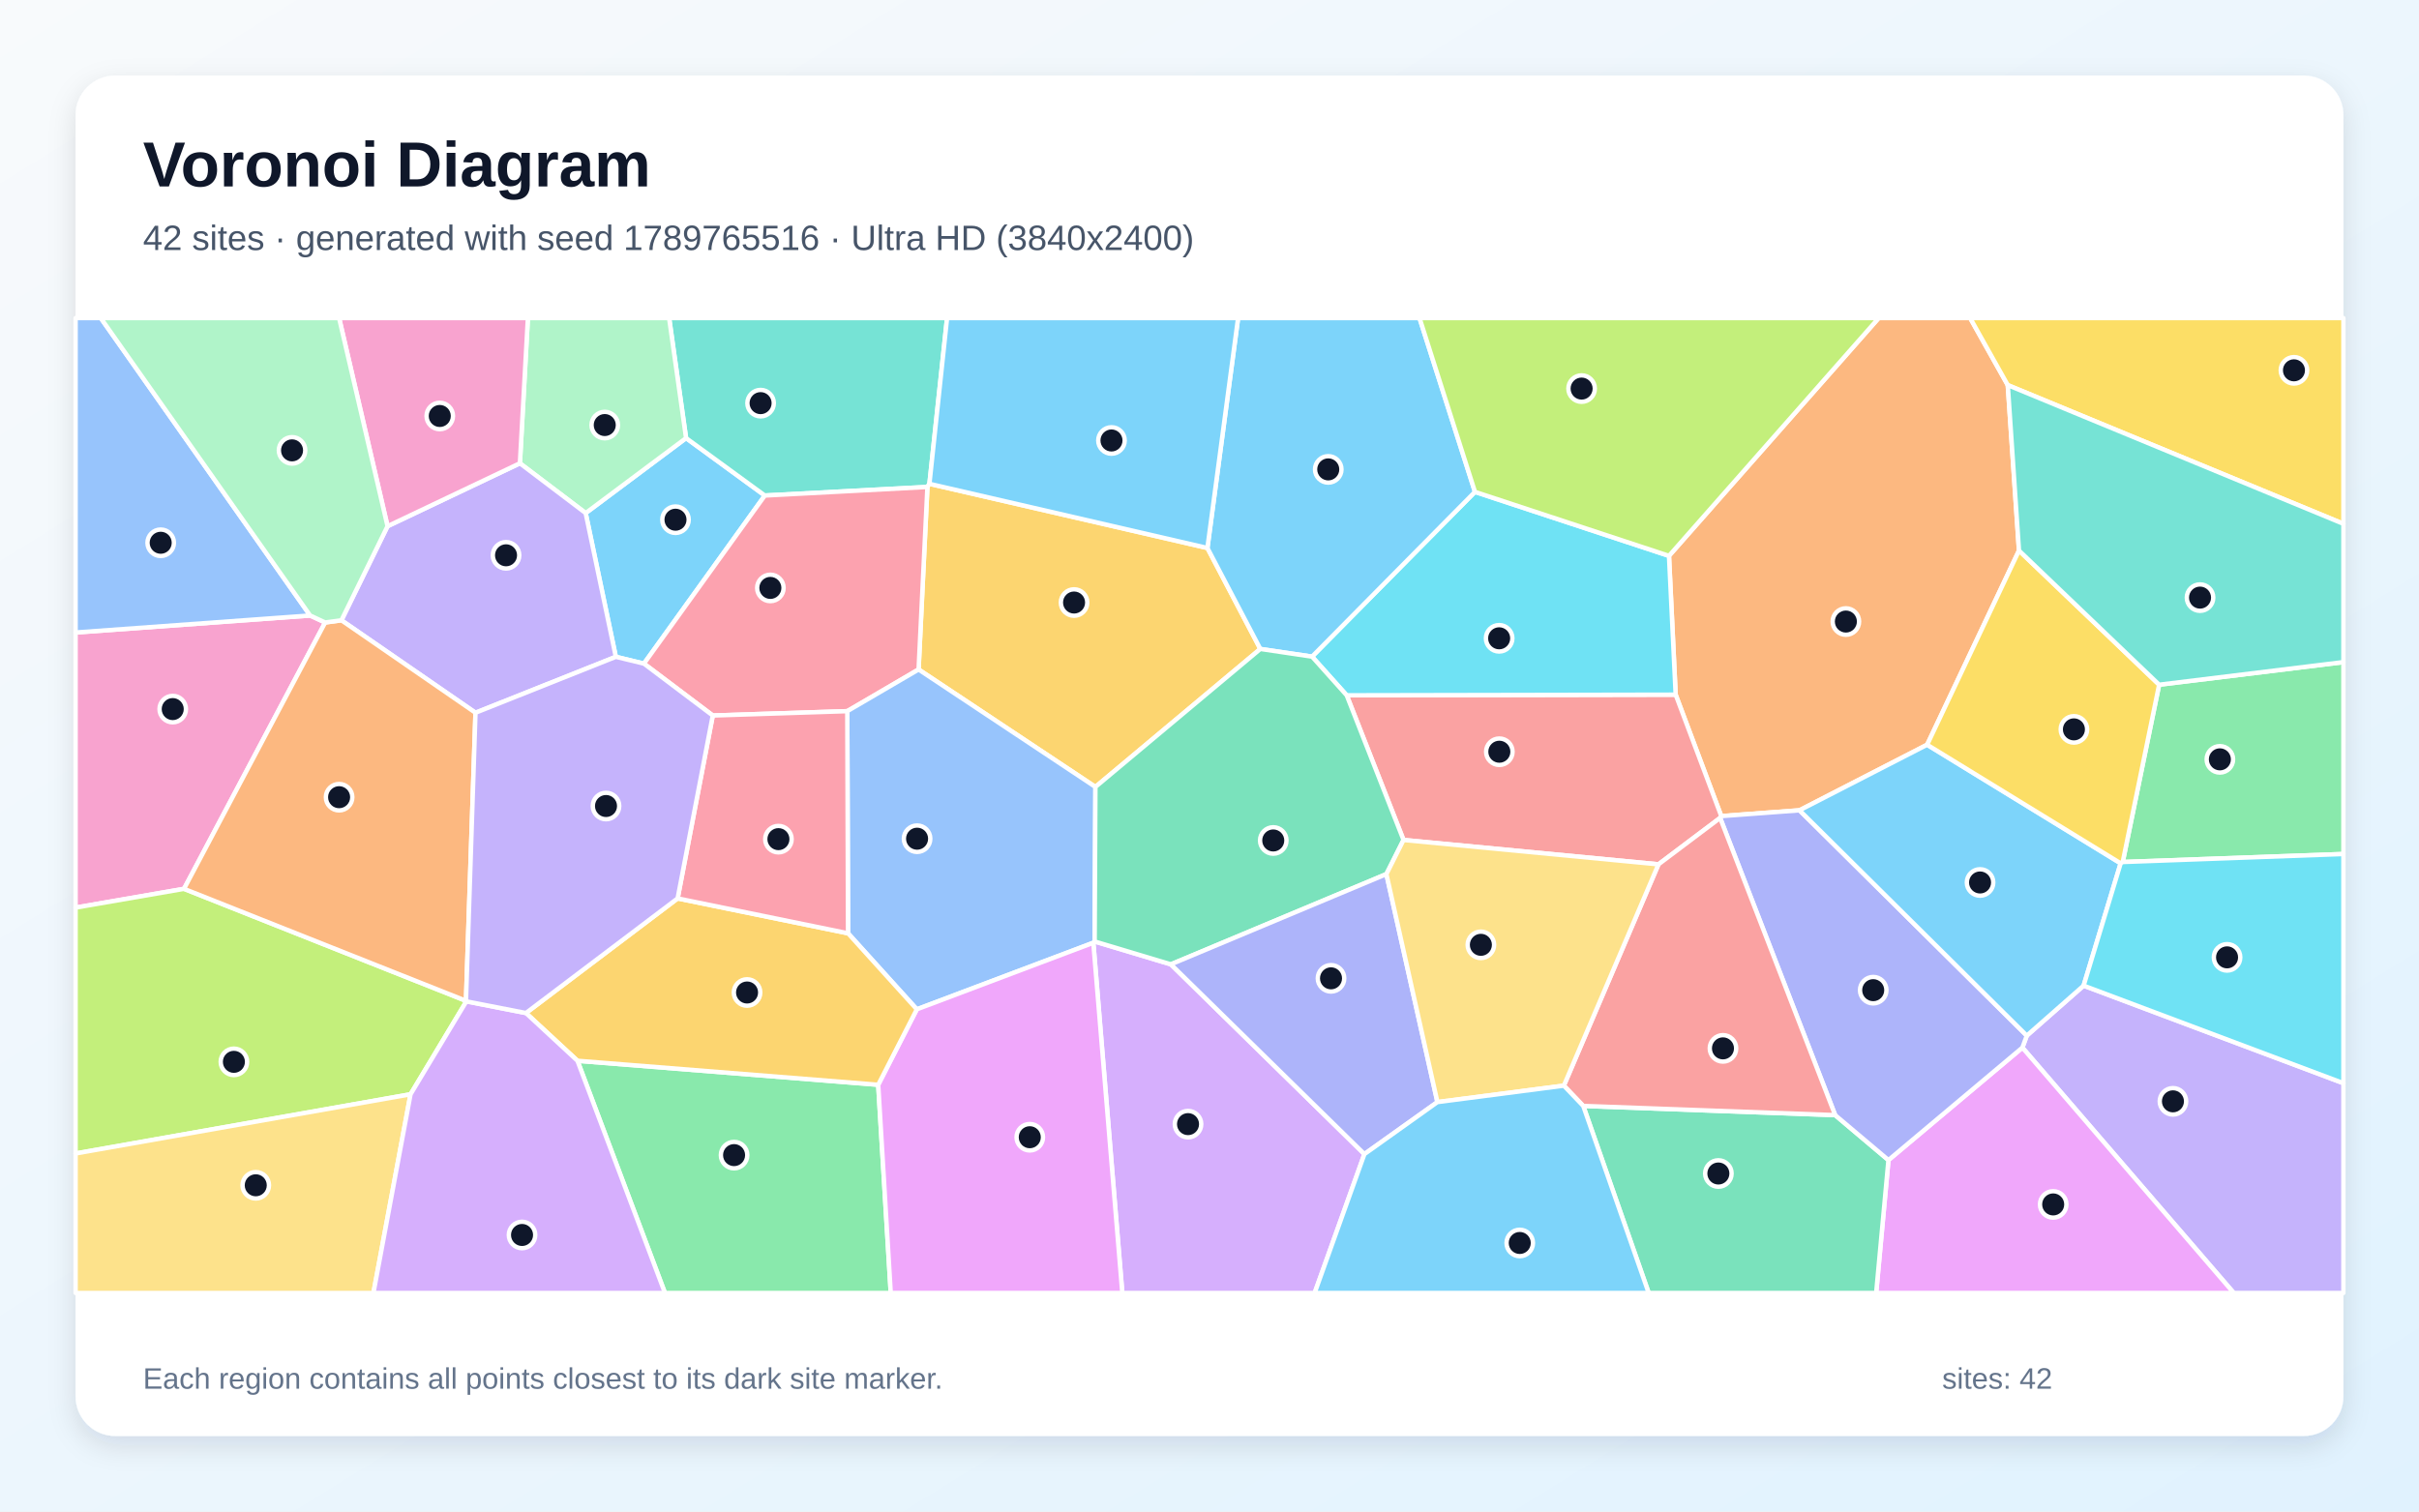
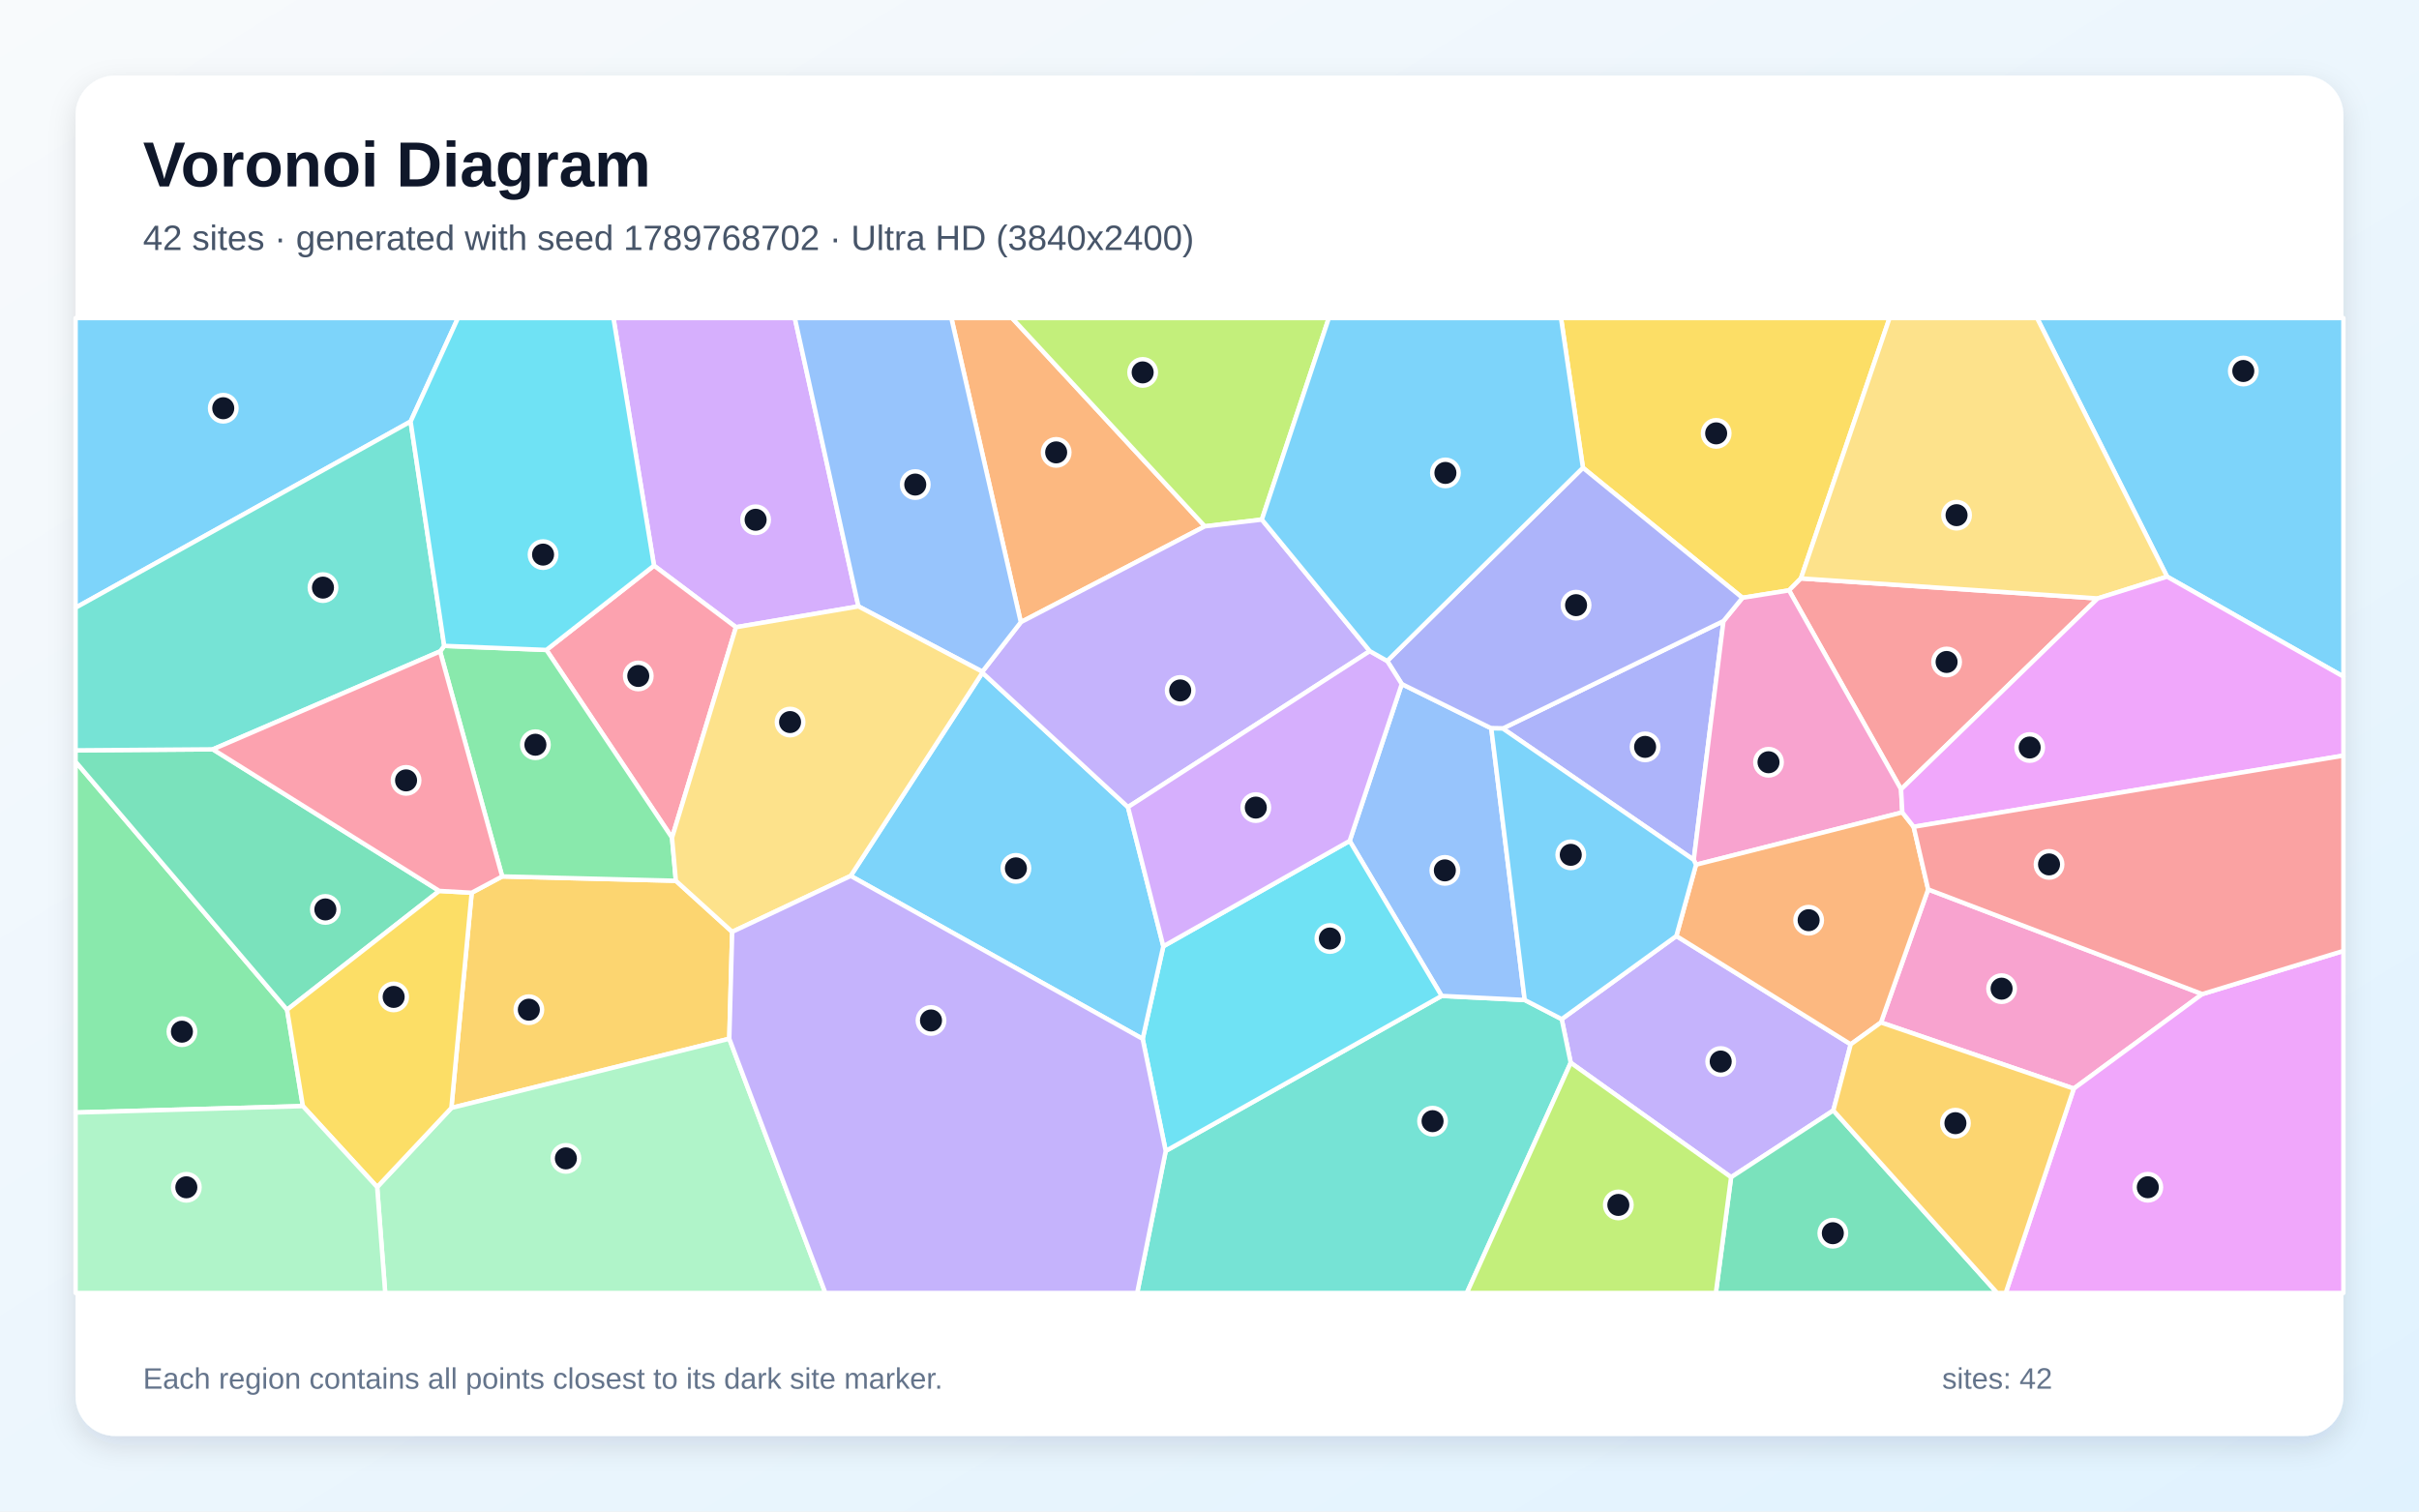
<svg xmlns="http://www.w3.org/2000/svg" width="3840" height="2400" viewBox="0 0 3840 2400" role="img" aria-labelledby="title description">
  <defs>
    <linearGradient id="background" x1="0" y1="0" x2="1" y2="1">
      <stop stop-color="#F8FAFC" />
      <stop offset="1" stop-color="#E0F2FE" />
    </linearGradient>
    <filter id="shadow" x="-5%" y="-5%" width="110%" height="110%">
      <feDropShadow dx="0" dy="15" stdDeviation="22" flood-color="#0F172A" flood-opacity=".12" />
    </filter>
  </defs>
  <rect width="3840" height="2400" fill="url(#background)" />
  <rect x="120" y="120" width="3600" height="2160" rx="63" fill="#FFFFFF" filter="url(#shadow)" />
  <g font-family="Arial, sans-serif">
    <text x="227" y="296" font-size="101" font-weight="700" fill="#0F172A">Voronoi Diagram</text>
-     <text x="227" y="397" font-size="56" fill="#475569">42 sites · generated with seed 1789765516 · Ultra HD (3840x2400)</text>
+     <text x="227" y="397" font-size="56" fill="#475569">42 sites · generated with seed 1789768702 · Ultra HD (3840x2400)</text>
  </g>
  <g stroke="#FFFFFF" stroke-width="7" stroke-linejoin="round">
-     <polygon points="1022.2,1053.7 977.6,1042.9 929.7,814.7 1089.1,695.6 1214.1,786.8" fill="#38BDF8" fill-opacity="0.65" />
-     <polygon points="3210.4,1663.4 3217.4,1644.4 3307.6,1565.0 3720.0,1719.9 3720.0,2053.0 3546.0,2053.0" fill="#A78BFA" fill-opacity="0.65" />
-     <polygon points="516.2,988.4 292.1,1411.3 120.0,1441.1 120.0,1004.3 492.3,977.3" fill="#F472B6" fill-opacity="0.65" />
-     <polygon points="3205.0,874.2 3059.2,1182.5 2856.6,1286.6 2732.4,1295.8 2660.0,1103.0 2649.4,882.6 2982.3,505.0 3127.5,505.0 3187.2,611.5" fill="#FB923C" fill-opacity="0.65" />
-     <polygon points="3187.2,611.5 3127.5,505.0 3720.0,505.0 3720.0,831.7" fill="#FACC15" fill-opacity="0.65" />
-     <polygon points="3369.7,1368.7 3427.5,1087.2 3720.0,1051.3 3720.0,1356.0" fill="#4ADE80" fill-opacity="0.65" />
-     <polygon points="1475.4,768.2 1472.2,773.2 1214.1,786.8 1089.1,695.6 1062.2,505.0 1503.4,505.0" fill="#2DD4BF" fill-opacity="0.65" />
-     <polygon points="492.3,977.3 120.0,1004.3 120.0,505.0 160.0,505.0" fill="#60A5FA" fill-opacity="0.65" />
-     <polygon points="2997.8,1842.0 3210.4,1663.4 3546.0,2053.0 2978.3,2053.0" fill="#E879F9" fill-opacity="0.65" />
-     <polygon points="2513.3,1756.0 2913.2,1770.6 2997.8,1842.0 2978.3,2053.0 2617.2,2053.0" fill="#34D399" fill-opacity="0.65" />
-     <polygon points="2632.7,1372.4 2228.0,1333.7 2137.8,1104.0 2660.0,1103.0 2732.4,1295.8 2730.6,1298.7" fill="#F87171" fill-opacity="0.65" />
-     <polygon points="2913.2,1770.6 2730.6,1298.7 2732.4,1295.8 2856.6,1286.6 3217.4,1644.4 3210.4,1663.4 2997.8,1842.0" fill="#818CF8" fill-opacity="0.65" />
-     <polygon points="1738.9,1249.5 1458.2,1063.0 1472.2,773.2 1475.4,768.2 1916.7,870.1 2000.7,1030.4" fill="#FBBF24" fill-opacity="0.65" />
-     <polygon points="739.7,1589.1 740.3,1590.0 651.7,1737.5 120.0,1831.5 120.0,1441.1 292.1,1411.3" fill="#A3E635" fill-opacity="0.65" />
-     <polygon points="1735.6,1496.9 1737.7,1494.9 1858.7,1531.2 2165.9,1832.5 2086.9,2053.0 1781.6,2053.0" fill="#C084FC" fill-opacity="0.65" />
-     <polygon points="1345.0,1129.2 1131.5,1136.1 1022.2,1053.7 1214.1,786.8 1472.2,773.2 1458.2,1063.0" fill="#FB7185" fill-opacity="0.65" />
-     <polygon points="2137.8,1104.0 2082.8,1042.6 2341.4,781.0 2649.4,882.6 2660.0,1103.0" fill="#22D3EE" fill-opacity="0.65" />
-     <polygon points="1089.1,695.6 929.7,814.7 825.3,735.6 838.0,505.0 1062.2,505.0" fill="#86EFAC" fill-opacity="0.65" />
-     <polygon points="120.0,1831.5 651.7,1737.5 592.8,2053.0 120.0,2053.0" fill="#FCD34D" fill-opacity="0.65" />
-     <polygon points="2341.4,781.0 2082.8,1042.6 2000.7,1030.4 1916.7,870.1 1965.4,505.0 2253.4,505.0" fill="#38BDF8" fill-opacity="0.65" />
-     <polygon points="2856.6,1286.6 3059.2,1182.5 3366.4,1370.8 3307.6,1565.0 3217.4,1644.4" fill="#38BDF8" fill-opacity="0.65" />
-     <polygon points="754.8,1131.7 542.0,984.9 615.2,835.5 825.3,735.6 929.7,814.7 977.6,1042.9" fill="#A78BFA" fill-opacity="0.65" />
-     <polygon points="615.2,835.5 538.3,505.0 838.0,505.0 825.3,735.6" fill="#F472B6" fill-opacity="0.65" />
-     <polygon points="542.0,984.9 754.8,1131.7 739.7,1589.1 292.1,1411.3 516.2,988.4" fill="#FB923C" fill-opacity="0.65" />
-     <polygon points="3427.5,1087.2 3369.7,1368.7 3366.4,1370.8 3059.2,1182.5 3205.0,874.2" fill="#FACC15" fill-opacity="0.65" />
-     <polygon points="916.7,1684.3 1394.1,1722.4 1414.0,2053.0 1055.6,2053.0" fill="#4ADE80" fill-opacity="0.65" />
-     <polygon points="3427.5,1087.2 3205.0,874.2 3187.2,611.5 3720.0,831.7 3720.0,1051.3" fill="#2DD4BF" fill-opacity="0.65" />
-     <polygon points="1455.4,1602.6 1346.2,1481.9 1345.0,1129.2 1458.2,1063.0 1738.9,1249.5 1737.7,1494.9 1735.6,1496.9" fill="#60A5FA" fill-opacity="0.65" />
-     <polygon points="1394.1,1722.4 1455.4,1602.6 1735.6,1496.9 1781.6,2053.0 1414.0,2053.0" fill="#E879F9" fill-opacity="0.65" />
-     <polygon points="2200.8,1387.9 1858.7,1531.2 1737.7,1494.9 1738.9,1249.5 2000.7,1030.4 2082.8,1042.6 2137.8,1104.0 2228.0,1333.7" fill="#34D399" fill-opacity="0.65" />
-     <polygon points="2913.2,1770.6 2513.3,1756.0 2482.5,1723.8 2632.7,1372.4 2730.6,1298.7" fill="#F87171" fill-opacity="0.65" />
-     <polygon points="2165.9,1832.5 1858.7,1531.2 2200.8,1387.9 2281.8,1749.9" fill="#818CF8" fill-opacity="0.65" />
-     <polygon points="1394.1,1722.4 916.7,1684.3 834.9,1608.5 1075.7,1426.5 1346.2,1481.9 1455.4,1602.6" fill="#FBBF24" fill-opacity="0.65" />
-     <polygon points="2649.4,882.6 2341.4,781.0 2253.4,505.0 2982.3,505.0" fill="#A3E635" fill-opacity="0.65" />
-     <polygon points="651.7,1737.5 740.3,1590.0 834.9,1608.5 916.7,1684.3 1055.6,2053.0 592.8,2053.0" fill="#C084FC" fill-opacity="0.65" />
-     <polygon points="1346.2,1481.9 1075.7,1426.5 1131.5,1136.1 1345.0,1129.2" fill="#FB7185" fill-opacity="0.65" />
-     <polygon points="3307.6,1565.0 3366.4,1370.8 3369.7,1368.7 3720.0,1356.0 3720.0,1719.9" fill="#22D3EE" fill-opacity="0.65" />
-     <polygon points="615.2,835.5 542.0,984.9 516.2,988.4 492.3,977.3 160.0,505.0 538.3,505.0" fill="#86EFAC" fill-opacity="0.65" />
-     <polygon points="2281.8,1749.9 2200.8,1387.9 2228.0,1333.7 2632.7,1372.4 2482.5,1723.8" fill="#FCD34D" fill-opacity="0.65" />
-     <polygon points="1916.7,870.1 1475.4,768.2 1503.4,505.0 1965.4,505.0" fill="#38BDF8" fill-opacity="0.65" />
-     <polygon points="2165.9,1832.5 2281.8,1749.9 2482.5,1723.8 2513.3,1756.0 2617.2,2053.0 2086.9,2053.0" fill="#38BDF8" fill-opacity="0.65" />
-     <polygon points="1075.7,1426.5 834.9,1608.5 740.3,1590.0 739.7,1589.1 754.8,1131.7 977.6,1042.9 1022.2,1053.7 1131.5,1136.1" fill="#A78BFA" fill-opacity="0.65" />
+     <polygon points="3440.1,915.6 3233.7,505.0 3720.0,505.0 3720.0,1074.3" fill="#38BDF8" fill-opacity="0.65" />
+     <polygon points="2910.3,1763.2 2748.0,1869.2 2493.4,1687.4 2479.1,1618.2 2661.1,1486.2 2937.9,1658.2" fill="#A78BFA" fill-opacity="0.65" />
+     <polygon points="3495.9,1578.4 3292.0,1728.5 2985.9,1623.5 3060.8,1412.2" fill="#F472B6" fill-opacity="0.65" />
+     <polygon points="1912.6,835.7 1620.5,987.9 1510.2,505.0 1606.6,505.0" fill="#FB923C" fill-opacity="0.65" />
+     <polygon points="2858.8,918.4 2840.0,937.4 2766.0,949.2 2512.8,742.7 2478.0,505.0 2999.5,505.0" fill="#FACC15" fill-opacity="0.65" />
+     <polygon points="120.0,1766.5 120.0,1209.5 455.7,1603.3 480.8,1756.3" fill="#4ADE80" fill-opacity="0.65" />
+     <polygon points="1850.5,1827.5 2288.5,1581.3 2420.4,1587.8 2479.1,1618.2 2493.4,1687.4 2328.5,2053.0 1805.2,2053.0" fill="#2DD4BF" fill-opacity="0.65" />
+     <polygon points="2420.4,1587.8 2288.5,1581.3 2142.5,1335.2 2225.2,1086.1 2367.3,1156.4" fill="#60A5FA" fill-opacity="0.65" />
+     <polygon points="3292.0,1728.5 3495.9,1578.4 3720.0,1509.9 3720.0,2053.0 3183.9,2053.0" fill="#E879F9" fill-opacity="0.65" />
+     <polygon points="337.9,1189.8 697.3,1414.6 455.7,1603.3 120.0,1209.5 120.0,1191.4" fill="#34D399" fill-opacity="0.65" />
+     <polygon points="3017.8,1253.3 2840.0,937.4 2858.8,918.4 3329.9,950.2" fill="#F87171" fill-opacity="0.65" />
+     <polygon points="2385.6,1156.7 2735.9,986.1 2688.7,1365.3" fill="#818CF8" fill-opacity="0.65" />
+     <polygon points="1162.3,1479.6 1157.7,1649.3 716.5,1759.2 748.8,1417.5 797.2,1391.6 1072.9,1398.5" fill="#FBBF24" fill-opacity="0.65" />
+     <polygon points="2003.1,825.0 1912.6,835.7 1606.6,505.0 2109.4,505.0" fill="#A3E635" fill-opacity="0.65" />
+     <polygon points="1362.7,962.8 1168.3,995.9 1038.2,898.1 973.8,505.0 1261.7,505.0" fill="#C084FC" fill-opacity="0.65" />
+     <polygon points="1066.8,1330.1 867.4,1032.0 1038.2,898.1 1168.3,995.9" fill="#FB7185" fill-opacity="0.65" />
+     <polygon points="1813.9,1649.5 1846.7,1502.5 2142.5,1335.2 2288.5,1581.3 1850.5,1827.5" fill="#22D3EE" fill-opacity="0.65" />
+     <polygon points="598.7,1884.8 716.5,1759.2 1157.7,1649.3 1310.2,2053.0 611.5,2053.0" fill="#86EFAC" fill-opacity="0.65" />
+     <polygon points="3329.9,950.2 2858.8,918.4 2999.5,505.0 3233.7,505.0 3440.1,915.6" fill="#FCD34D" fill-opacity="0.65" />
+     <polygon points="651.8,669.3 120.0,964.9 120.0,505.0 727.0,505.0" fill="#38BDF8" fill-opacity="0.65" />
+     <polygon points="1350.4,1390.8 1559.5,1068.1 1790.6,1281.5 1846.7,1502.5 1813.9,1649.5" fill="#38BDF8" fill-opacity="0.65" />
+     <polygon points="2174.4,1033.8 1790.6,1281.5 1559.5,1068.1 1559.4,1066.5 1620.5,987.9 1912.6,835.7 2003.1,825.0" fill="#A78BFA" fill-opacity="0.65" />
+     <polygon points="3017.8,1253.3 3019.8,1289.9 2692.3,1373.0 2688.7,1365.3 2735.9,986.1 2766.0,949.2 2840.0,937.4" fill="#F472B6" fill-opacity="0.65" />
+     <polygon points="2692.3,1373.0 3019.8,1289.9 3037.8,1312.8 3060.8,1412.2 2985.9,1623.5 2937.9,1658.2 2661.1,1486.2" fill="#FB923C" fill-opacity="0.65" />
+     <polygon points="598.7,1884.8 480.8,1756.3 455.7,1603.3 697.3,1414.6 748.8,1417.5 716.5,1759.2" fill="#FACC15" fill-opacity="0.65" />
+     <polygon points="698.6,1034.3 705.2,1025.5 867.4,1032.0 1066.8,1330.1 1072.9,1398.5 797.2,1391.6" fill="#4ADE80" fill-opacity="0.65" />
+     <polygon points="651.8,669.3 705.2,1025.5 698.6,1034.3 337.9,1189.8 120.0,1191.4 120.0,964.9" fill="#2DD4BF" fill-opacity="0.65" />
+     <polygon points="1559.4,1066.5 1362.7,962.8 1261.7,505.0 1510.2,505.0 1620.5,987.9" fill="#60A5FA" fill-opacity="0.65" />
+     <polygon points="3037.8,1312.8 3019.8,1289.9 3017.8,1253.3 3329.9,950.2 3440.1,915.6 3720.0,1074.3 3720.0,1199.8" fill="#E879F9" fill-opacity="0.65" />
+     <polygon points="2748.0,1869.2 2910.3,1763.2 3170.4,2053.0 2723.8,2053.0" fill="#34D399" fill-opacity="0.65" />
+     <polygon points="3495.9,1578.4 3060.8,1412.2 3037.8,1312.8 3720.0,1199.8 3720.0,1509.9" fill="#F87171" fill-opacity="0.65" />
+     <polygon points="2735.9,986.1 2385.6,1156.7 2367.3,1156.4 2225.2,1086.1 2202.1,1049.5 2512.8,742.7 2766.0,949.2" fill="#818CF8" fill-opacity="0.65" />
+     <polygon points="2910.3,1763.2 2937.9,1658.2 2985.9,1623.5 3292.0,1728.5 3183.9,2053.0 3170.4,2053.0" fill="#FBBF24" fill-opacity="0.65" />
+     <polygon points="2493.4,1687.4 2748.0,1869.2 2723.8,2053.0 2328.5,2053.0" fill="#A3E635" fill-opacity="0.65" />
+     <polygon points="2174.4,1033.8 2202.1,1049.5 2225.2,1086.1 2142.5,1335.2 1846.7,1502.5 1790.6,1281.5" fill="#C084FC" fill-opacity="0.65" />
+     <polygon points="698.6,1034.3 797.2,1391.6 748.8,1417.5 697.3,1414.6 337.9,1189.8" fill="#FB7185" fill-opacity="0.65" />
+     <polygon points="1038.2,898.1 867.4,1032.0 705.2,1025.5 651.8,669.3 727.0,505.0 973.8,505.0" fill="#22D3EE" fill-opacity="0.65" />
+     <polygon points="120.0,1766.5 480.8,1756.3 598.7,1884.8 611.5,2053.0 120.0,2053.0" fill="#86EFAC" fill-opacity="0.65" />
+     <polygon points="1559.4,1066.5 1559.5,1068.1 1350.4,1390.8 1162.3,1479.6 1072.9,1398.5 1066.8,1330.1 1168.3,995.9 1362.7,962.8" fill="#FCD34D" fill-opacity="0.65" />
+     <polygon points="2202.1,1049.5 2174.4,1033.8 2003.1,825.0 2109.4,505.0 2478.0,505.0 2512.8,742.7" fill="#38BDF8" fill-opacity="0.65" />
+     <polygon points="2420.4,1587.8 2367.3,1156.4 2385.6,1156.7 2688.7,1365.3 2692.3,1373.0 2661.1,1486.2 2479.1,1618.2" fill="#38BDF8" fill-opacity="0.65" />
+     <polygon points="1157.7,1649.3 1162.3,1479.6 1350.4,1390.8 1813.9,1649.5 1850.5,1827.5 1805.2,2053.0 1310.2,2053.0" fill="#A78BFA" fill-opacity="0.65" />
  </g>
  <g>
-     <circle cx="1072.3" cy="825.2" r="21" fill="#0F172A" stroke="#FFFFFF" stroke-width="7" />
-     <circle cx="3449.4" cy="1748.7" r="21" fill="#0F172A" stroke="#FFFFFF" stroke-width="7" />
-     <circle cx="274.2" cy="1125.9" r="21" fill="#0F172A" stroke="#FFFFFF" stroke-width="7" />
-     <circle cx="2930.2" cy="986.9" r="21" fill="#0F172A" stroke="#FFFFFF" stroke-width="7" />
-     <circle cx="3641.5" cy="588.0" r="21" fill="#0F172A" stroke="#FFFFFF" stroke-width="7" />
-     <circle cx="3523.9" cy="1205.7" r="21" fill="#0F172A" stroke="#FFFFFF" stroke-width="7" />
-     <circle cx="1207.4" cy="640.1" r="21" fill="#0F172A" stroke="#FFFFFF" stroke-width="7" />
-     <circle cx="255.1" cy="861.8" r="21" fill="#0F172A" stroke="#FFFFFF" stroke-width="7" />
-     <circle cx="3259.3" cy="1912.4" r="21" fill="#0F172A" stroke="#FFFFFF" stroke-width="7" />
-     <circle cx="2727.8" cy="1863.3" r="21" fill="#0F172A" stroke="#FFFFFF" stroke-width="7" />
-     <circle cx="2380.1" cy="1193.6" r="21" fill="#0F172A" stroke="#FFFFFF" stroke-width="7" />
-     <circle cx="2973.6" cy="1572.2" r="21" fill="#0F172A" stroke="#FFFFFF" stroke-width="7" />
-     <circle cx="1705.0" cy="956.7" r="21" fill="#0F172A" stroke="#FFFFFF" stroke-width="7" />
-     <circle cx="371.3" cy="1686.0" r="21" fill="#0F172A" stroke="#FFFFFF" stroke-width="7" />
-     <circle cx="1885.9" cy="1784.9" r="21" fill="#0F172A" stroke="#FFFFFF" stroke-width="7" />
-     <circle cx="1222.9" cy="933.5" r="21" fill="#0F172A" stroke="#FFFFFF" stroke-width="7" />
-     <circle cx="2379.8" cy="1013.5" r="21" fill="#0F172A" stroke="#FFFFFF" stroke-width="7" />
-     <circle cx="960.0" cy="674.9" r="21" fill="#0F172A" stroke="#FFFFFF" stroke-width="7" />
-     <circle cx="406.0" cy="1882.0" r="21" fill="#0F172A" stroke="#FFFFFF" stroke-width="7" />
-     <circle cx="2108.5" cy="745.3" r="21" fill="#0F172A" stroke="#FFFFFF" stroke-width="7" />
-     <circle cx="3143.2" cy="1401.2" r="21" fill="#0F172A" stroke="#FFFFFF" stroke-width="7" />
-     <circle cx="803.3" cy="881.7" r="21" fill="#0F172A" stroke="#FFFFFF" stroke-width="7" />
-     <circle cx="698.1" cy="660.5" r="21" fill="#0F172A" stroke="#FFFFFF" stroke-width="7" />
-     <circle cx="538.3" cy="1265.8" r="21" fill="#0F172A" stroke="#FFFFFF" stroke-width="7" />
-     <circle cx="3292.2" cy="1158.1" r="21" fill="#0F172A" stroke="#FFFFFF" stroke-width="7" />
-     <circle cx="1165.3" cy="1834.1" r="21" fill="#0F172A" stroke="#FFFFFF" stroke-width="7" />
-     <circle cx="3492.4" cy="948.9" r="21" fill="#0F172A" stroke="#FFFFFF" stroke-width="7" />
-     <circle cx="1455.8" cy="1331.7" r="21" fill="#0F172A" stroke="#FFFFFF" stroke-width="7" />
-     <circle cx="1634.7" cy="1805.7" r="21" fill="#0F172A" stroke="#FFFFFF" stroke-width="7" />
-     <circle cx="2021.2" cy="1334.5" r="21" fill="#0F172A" stroke="#FFFFFF" stroke-width="7" />
-     <circle cx="2735.1" cy="1664.6" r="21" fill="#0F172A" stroke="#FFFFFF" stroke-width="7" />
-     <circle cx="2112.9" cy="1553.4" r="21" fill="#0F172A" stroke="#FFFFFF" stroke-width="7" />
-     <circle cx="1185.9" cy="1575.9" r="21" fill="#0F172A" stroke="#FFFFFF" stroke-width="7" />
-     <circle cx="2510.7" cy="617.0" r="21" fill="#0F172A" stroke="#FFFFFF" stroke-width="7" />
-     <circle cx="828.7" cy="1960.9" r="21" fill="#0F172A" stroke="#FFFFFF" stroke-width="7" />
-     <circle cx="1235.7" cy="1332.4" r="21" fill="#0F172A" stroke="#FFFFFF" stroke-width="7" />
-     <circle cx="3535.3" cy="1520.1" r="21" fill="#0F172A" stroke="#FFFFFF" stroke-width="7" />
-     <circle cx="463.6" cy="715.1" r="21" fill="#0F172A" stroke="#FFFFFF" stroke-width="7" />
-     <circle cx="2350.8" cy="1500.2" r="21" fill="#0F172A" stroke="#FFFFFF" stroke-width="7" />
-     <circle cx="1764.4" cy="699.4" r="21" fill="#0F172A" stroke="#FFFFFF" stroke-width="7" />
-     <circle cx="2412.5" cy="1973.6" r="21" fill="#0F172A" stroke="#FFFFFF" stroke-width="7" />
-     <circle cx="962.0" cy="1279.8" r="21" fill="#0F172A" stroke="#FFFFFF" stroke-width="7" />
+     <circle cx="3561.1" cy="589.1" r="21" fill="#0F172A" stroke="#FFFFFF" stroke-width="7" />
+     <circle cx="2731.5" cy="1685.5" r="21" fill="#0F172A" stroke="#FFFFFF" stroke-width="7" />
+     <circle cx="3177.4" cy="1569.8" r="21" fill="#0F172A" stroke="#FFFFFF" stroke-width="7" />
+     <circle cx="1676.6" cy="718.3" r="21" fill="#0F172A" stroke="#FFFFFF" stroke-width="7" />
+     <circle cx="2724.3" cy="688.1" r="21" fill="#0F172A" stroke="#FFFFFF" stroke-width="7" />
+     <circle cx="288.8" cy="1638.1" r="21" fill="#0F172A" stroke="#FFFFFF" stroke-width="7" />
+     <circle cx="2274.1" cy="1780.2" r="21" fill="#0F172A" stroke="#FFFFFF" stroke-width="7" />
+     <circle cx="2293.6" cy="1382.0" r="21" fill="#0F172A" stroke="#FFFFFF" stroke-width="7" />
+     <circle cx="3409.5" cy="1885.1" r="21" fill="#0F172A" stroke="#FFFFFF" stroke-width="7" />
+     <circle cx="516.5" cy="1444.0" r="21" fill="#0F172A" stroke="#FFFFFF" stroke-width="7" />
+     <circle cx="3090.1" cy="1051.1" r="21" fill="#0F172A" stroke="#FFFFFF" stroke-width="7" />
+     <circle cx="2611.5" cy="1185.9" r="21" fill="#0F172A" stroke="#FFFFFF" stroke-width="7" />
+     <circle cx="839.5" cy="1603.2" r="21" fill="#0F172A" stroke="#FFFFFF" stroke-width="7" />
+     <circle cx="1813.9" cy="591.3" r="21" fill="#0F172A" stroke="#FFFFFF" stroke-width="7" />
+     <circle cx="1199.5" cy="825.3" r="21" fill="#0F172A" stroke="#FFFFFF" stroke-width="7" />
+     <circle cx="1013.2" cy="1073.3" r="21" fill="#0F172A" stroke="#FFFFFF" stroke-width="7" />
+     <circle cx="2111.1" cy="1490.2" r="21" fill="#0F172A" stroke="#FFFFFF" stroke-width="7" />
+     <circle cx="898.3" cy="1839.3" r="21" fill="#0F172A" stroke="#FFFFFF" stroke-width="7" />
+     <circle cx="3105.9" cy="818.0" r="21" fill="#0F172A" stroke="#FFFFFF" stroke-width="7" />
+     <circle cx="354.4" cy="648.2" r="21" fill="#0F172A" stroke="#FFFFFF" stroke-width="7" />
+     <circle cx="1612.7" cy="1378.8" r="21" fill="#0F172A" stroke="#FFFFFF" stroke-width="7" />
+     <circle cx="1873.5" cy="1096.3" r="21" fill="#0F172A" stroke="#FFFFFF" stroke-width="7" />
+     <circle cx="2807.4" cy="1210.3" r="21" fill="#0F172A" stroke="#FFFFFF" stroke-width="7" />
+     <circle cx="2871.1" cy="1461.1" r="21" fill="#0F172A" stroke="#FFFFFF" stroke-width="7" />
+     <circle cx="624.9" cy="1582.9" r="21" fill="#0F172A" stroke="#FFFFFF" stroke-width="7" />
+     <circle cx="849.9" cy="1182.5" r="21" fill="#0F172A" stroke="#FFFFFF" stroke-width="7" />
+     <circle cx="512.7" cy="933.0" r="21" fill="#0F172A" stroke="#FFFFFF" stroke-width="7" />
+     <circle cx="1452.9" cy="769.4" r="21" fill="#0F172A" stroke="#FFFFFF" stroke-width="7" />
+     <circle cx="3222.0" cy="1186.9" r="21" fill="#0F172A" stroke="#FFFFFF" stroke-width="7" />
+     <circle cx="2909.5" cy="1958.1" r="21" fill="#0F172A" stroke="#FFFFFF" stroke-width="7" />
+     <circle cx="3252.7" cy="1372.5" r="21" fill="#0F172A" stroke="#FFFFFF" stroke-width="7" />
+     <circle cx="2501.9" cy="960.9" r="21" fill="#0F172A" stroke="#FFFFFF" stroke-width="7" />
+     <circle cx="3104.1" cy="1783.4" r="21" fill="#0F172A" stroke="#FFFFFF" stroke-width="7" />
+     <circle cx="2569.0" cy="1913.2" r="21" fill="#0F172A" stroke="#FFFFFF" stroke-width="7" />
+     <circle cx="1993.5" cy="1282.3" r="21" fill="#0F172A" stroke="#FFFFFF" stroke-width="7" />
+     <circle cx="644.6" cy="1239.1" r="21" fill="#0F172A" stroke="#FFFFFF" stroke-width="7" />
+     <circle cx="862.1" cy="880.6" r="21" fill="#0F172A" stroke="#FFFFFF" stroke-width="7" />
+     <circle cx="295.8" cy="1885.2" r="21" fill="#0F172A" stroke="#FFFFFF" stroke-width="7" />
+     <circle cx="1254.2" cy="1146.5" r="21" fill="#0F172A" stroke="#FFFFFF" stroke-width="7" />
+     <circle cx="2294.5" cy="750.9" r="21" fill="#0F172A" stroke="#FFFFFF" stroke-width="7" />
+     <circle cx="2493.5" cy="1357.3" r="21" fill="#0F172A" stroke="#FFFFFF" stroke-width="7" />
+     <circle cx="1477.9" cy="1620.3" r="21" fill="#0F172A" stroke="#FFFFFF" stroke-width="7" />
  </g>
  <g font-family="Arial, sans-serif" font-size="47" fill="#64748B">
    <text x="227" y="2205">Each region contains all points closest to its dark site marker.</text>
    <text x="3083" y="2205">sites: 42</text>
  </g>
</svg>
